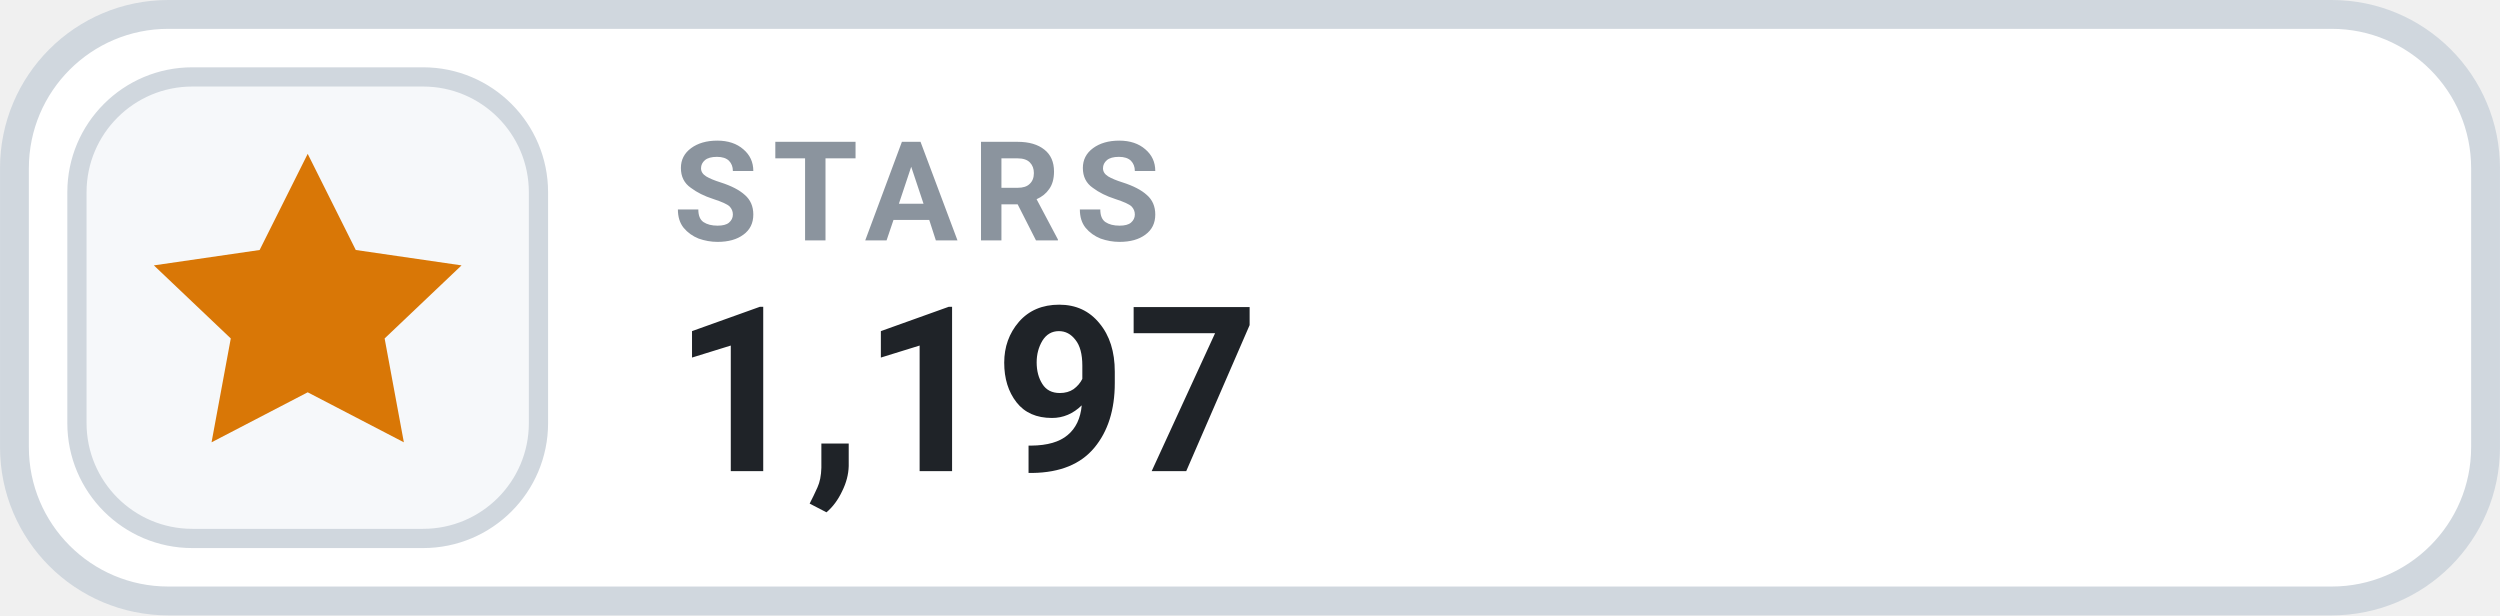
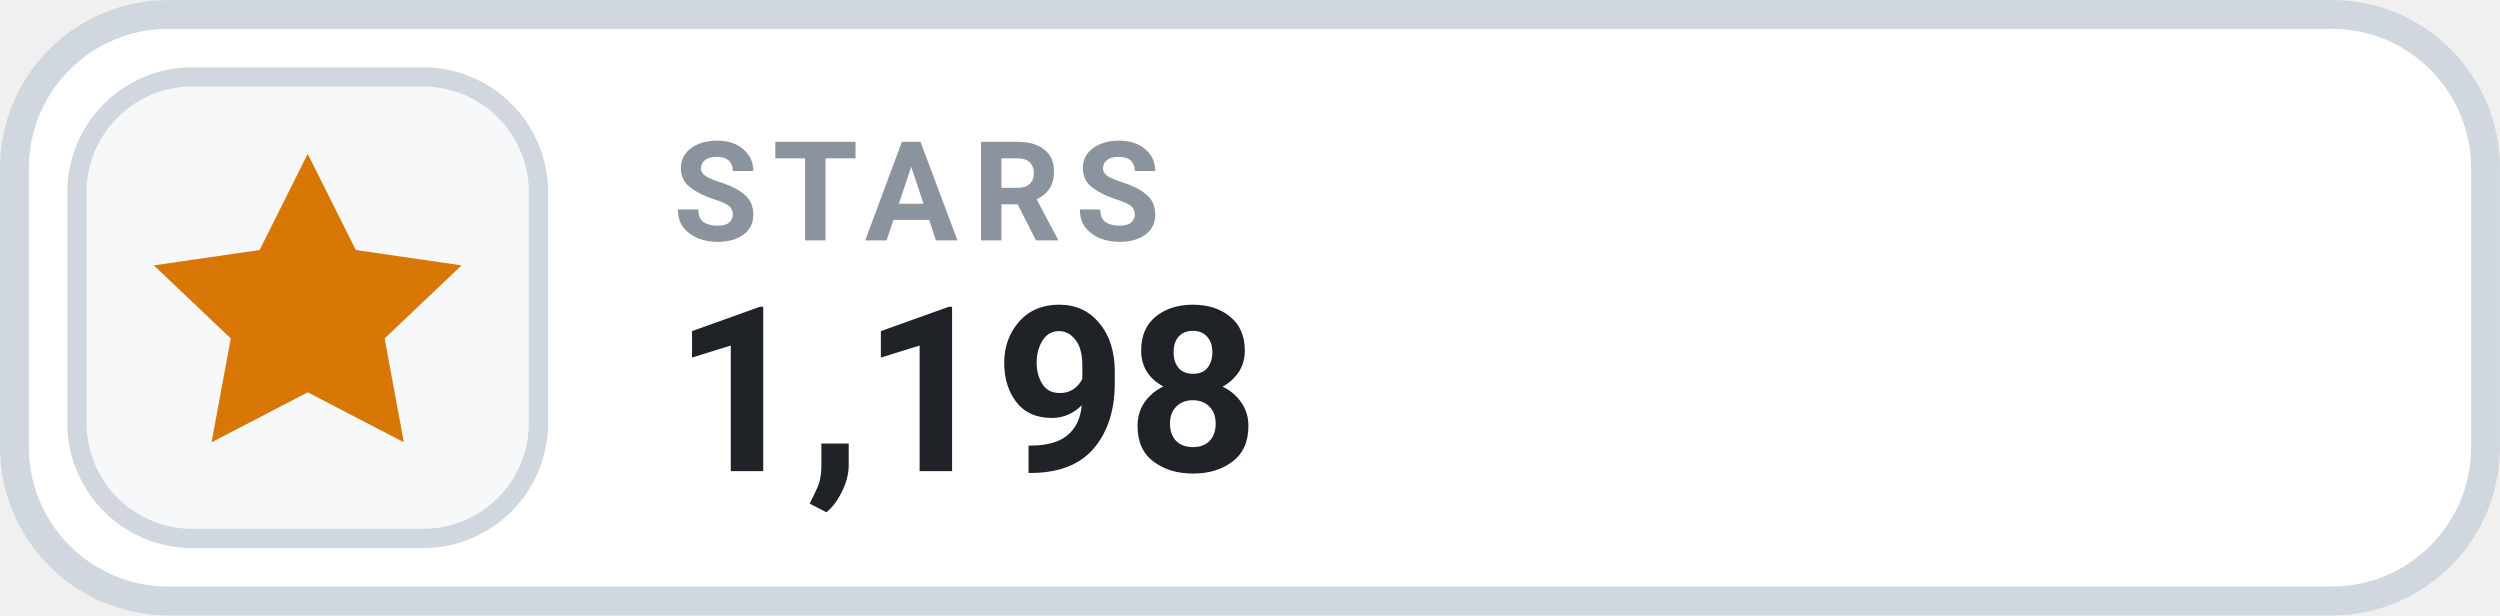
- <svg xmlns="http://www.w3.org/2000/svg" width="126" height="31.015" viewBox="0 0 130 32" role="img" aria-label="STARS 1,197">
+ <svg xmlns="http://www.w3.org/2000/svg" width="126" height="31.015" viewBox="0 0 130 32" role="img" aria-label="STARS 1,198">
  <rect x=".75" y=".75" width="128.5" height="30.5" rx="8" fill="#FFFFFF" stroke="#D0D7DE" stroke-width="1.5" />
  <rect x="4" y="4" width="24" height="24" rx="6" fill="#F6F8FA" stroke="#D0D7DE" stroke-width="1" />
  <g transform="translate(16 16)" style="color:#D97706;">
    <path d="M0 -8 l2.5 5 5.5 .8 -4 3.8 1 5.4 -5 -2.6 -5 2.6 1 -5.4 -4 -3.8 5.5 -.8 Z" fill="currentColor" />
  </g>
  <text x="35" y="12.5" fill="#8B949E" font-family="-apple-system,BlinkMacSystemFont,'Segoe UI',Roboto,Helvetica,Arial,sans-serif" font-size="7.2" font-weight="700" letter-spacing=".75">STARS</text>
-   <text x="35" y="24.5" fill="#1F2328" font-family="-apple-system,BlinkMacSystemFont,'Segoe UI',Roboto,Helvetica,Arial,sans-serif" font-size="12" font-weight="700">1,197</text>
+   <text x="35" y="24.5" fill="#1F2328" font-family="-apple-system,BlinkMacSystemFont,'Segoe UI',Roboto,Helvetica,Arial,sans-serif" font-size="12" font-weight="700">1,198</text>
</svg>
